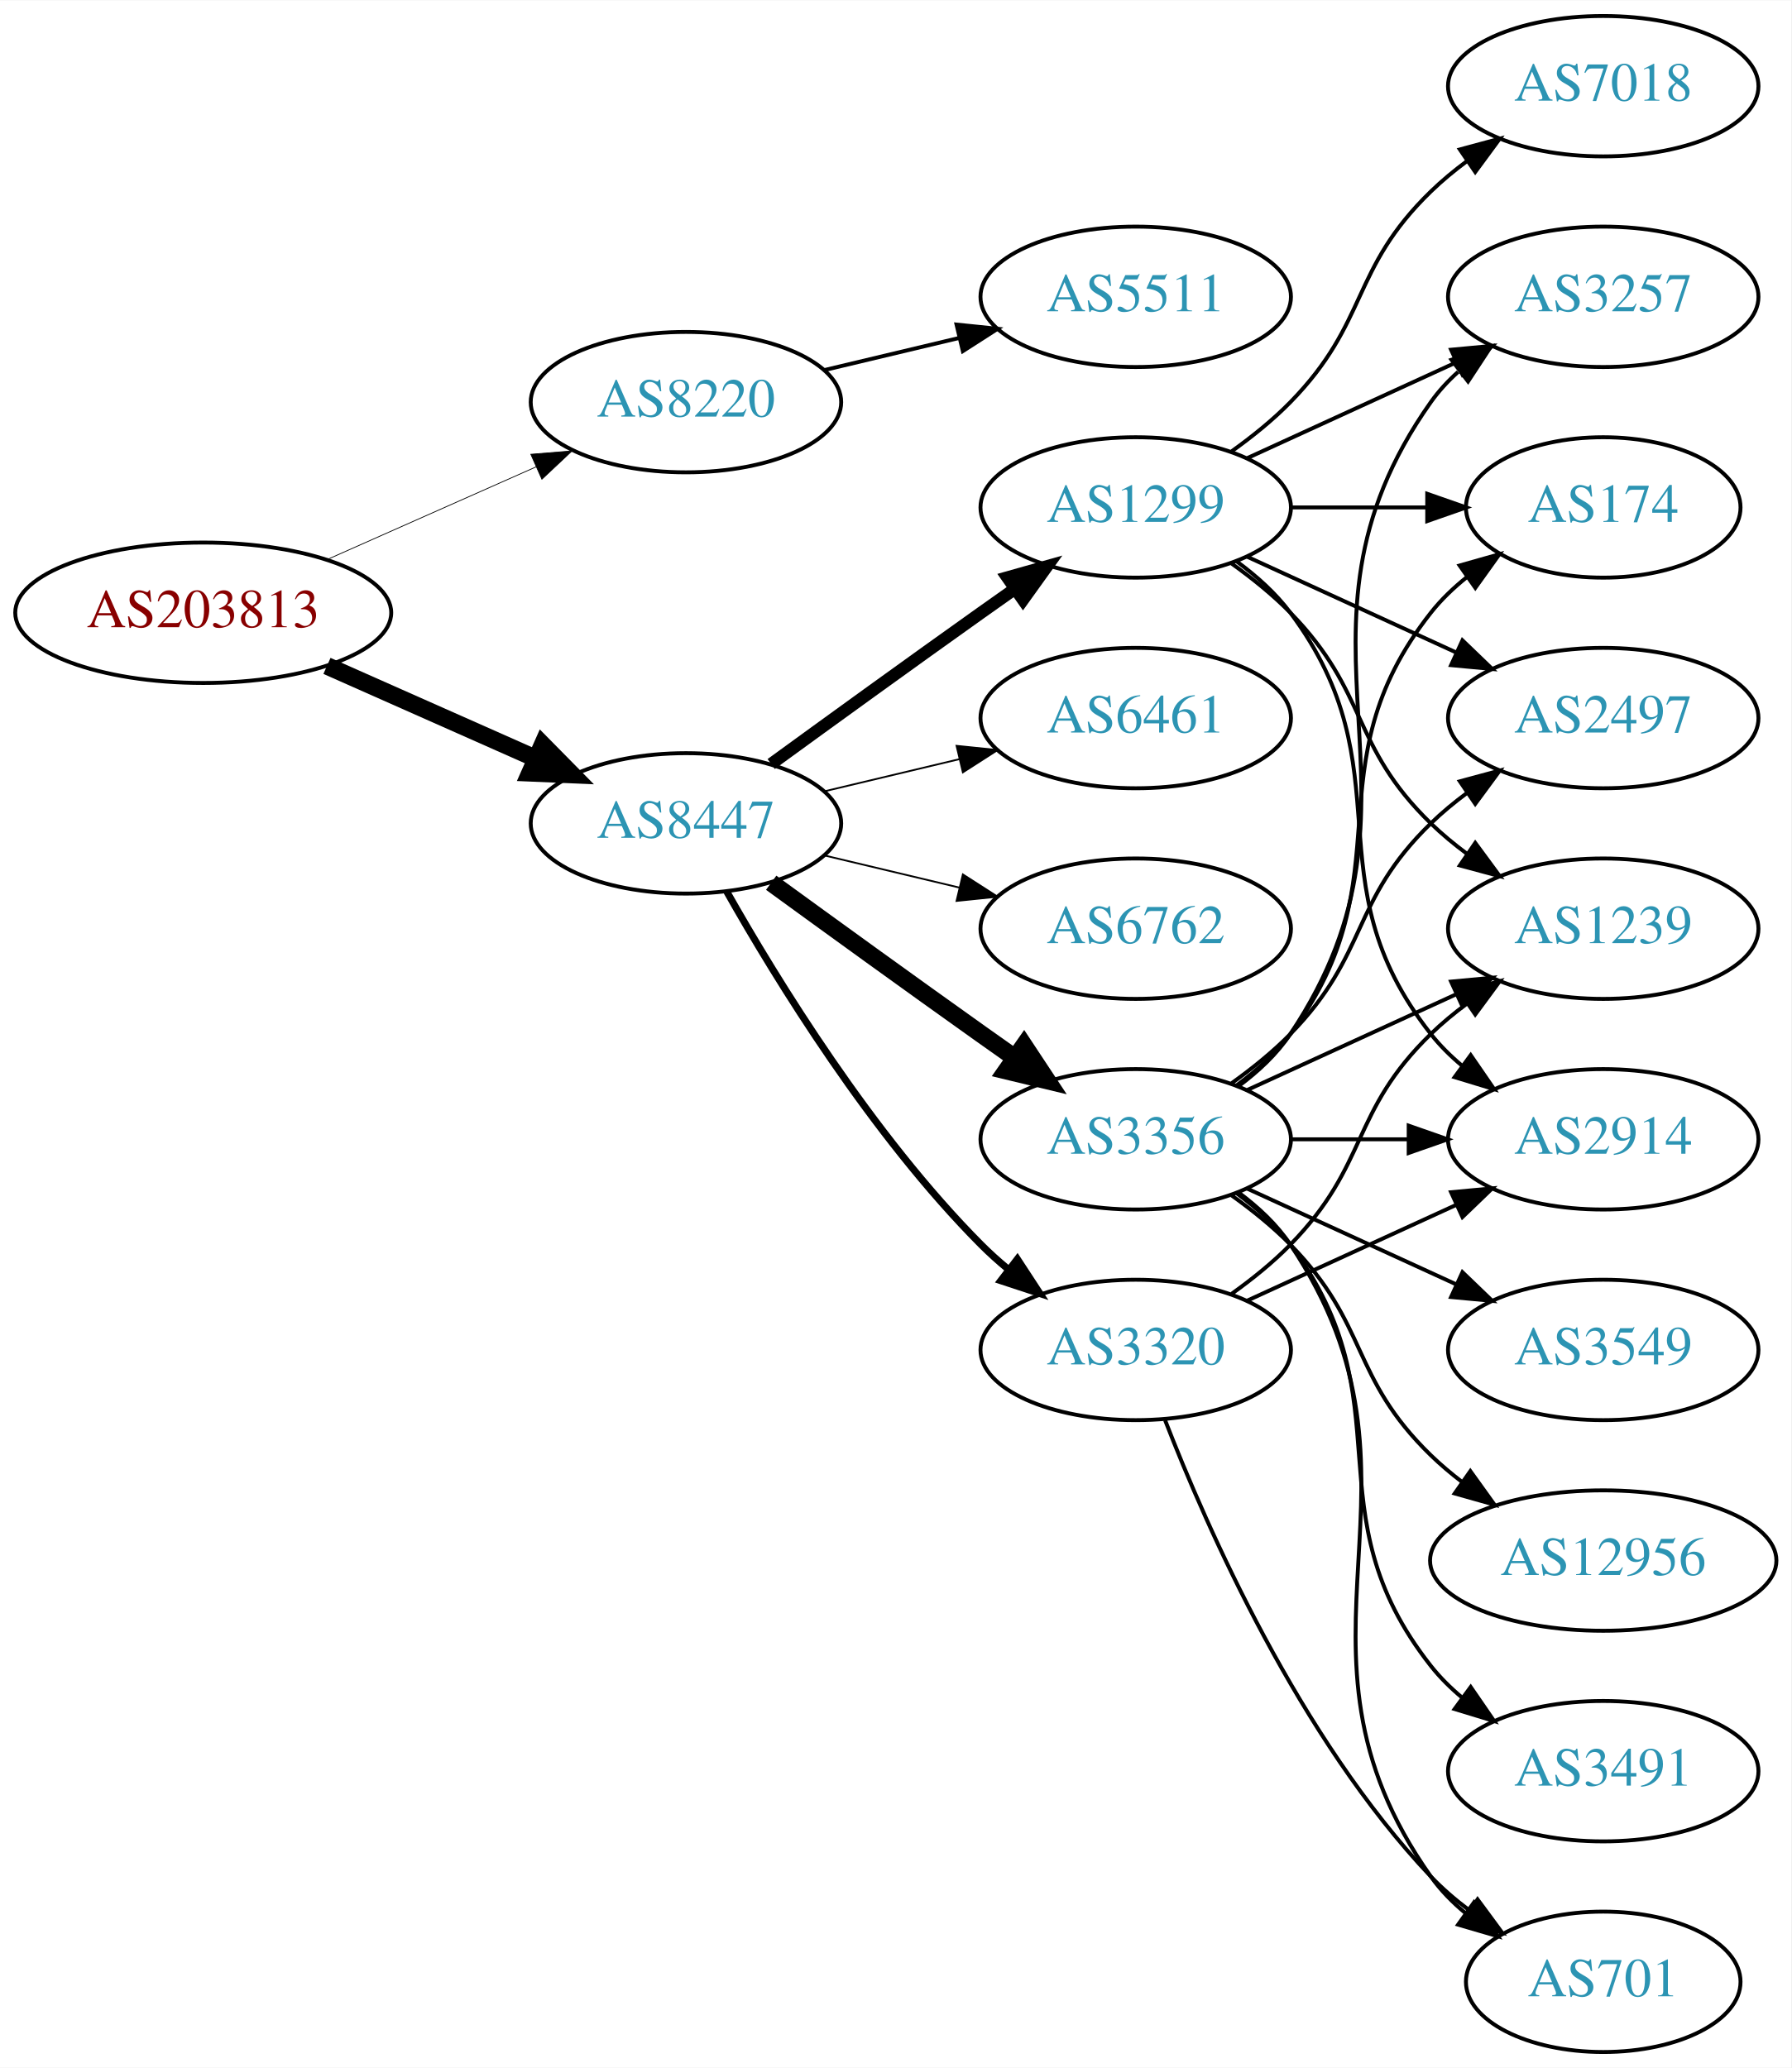
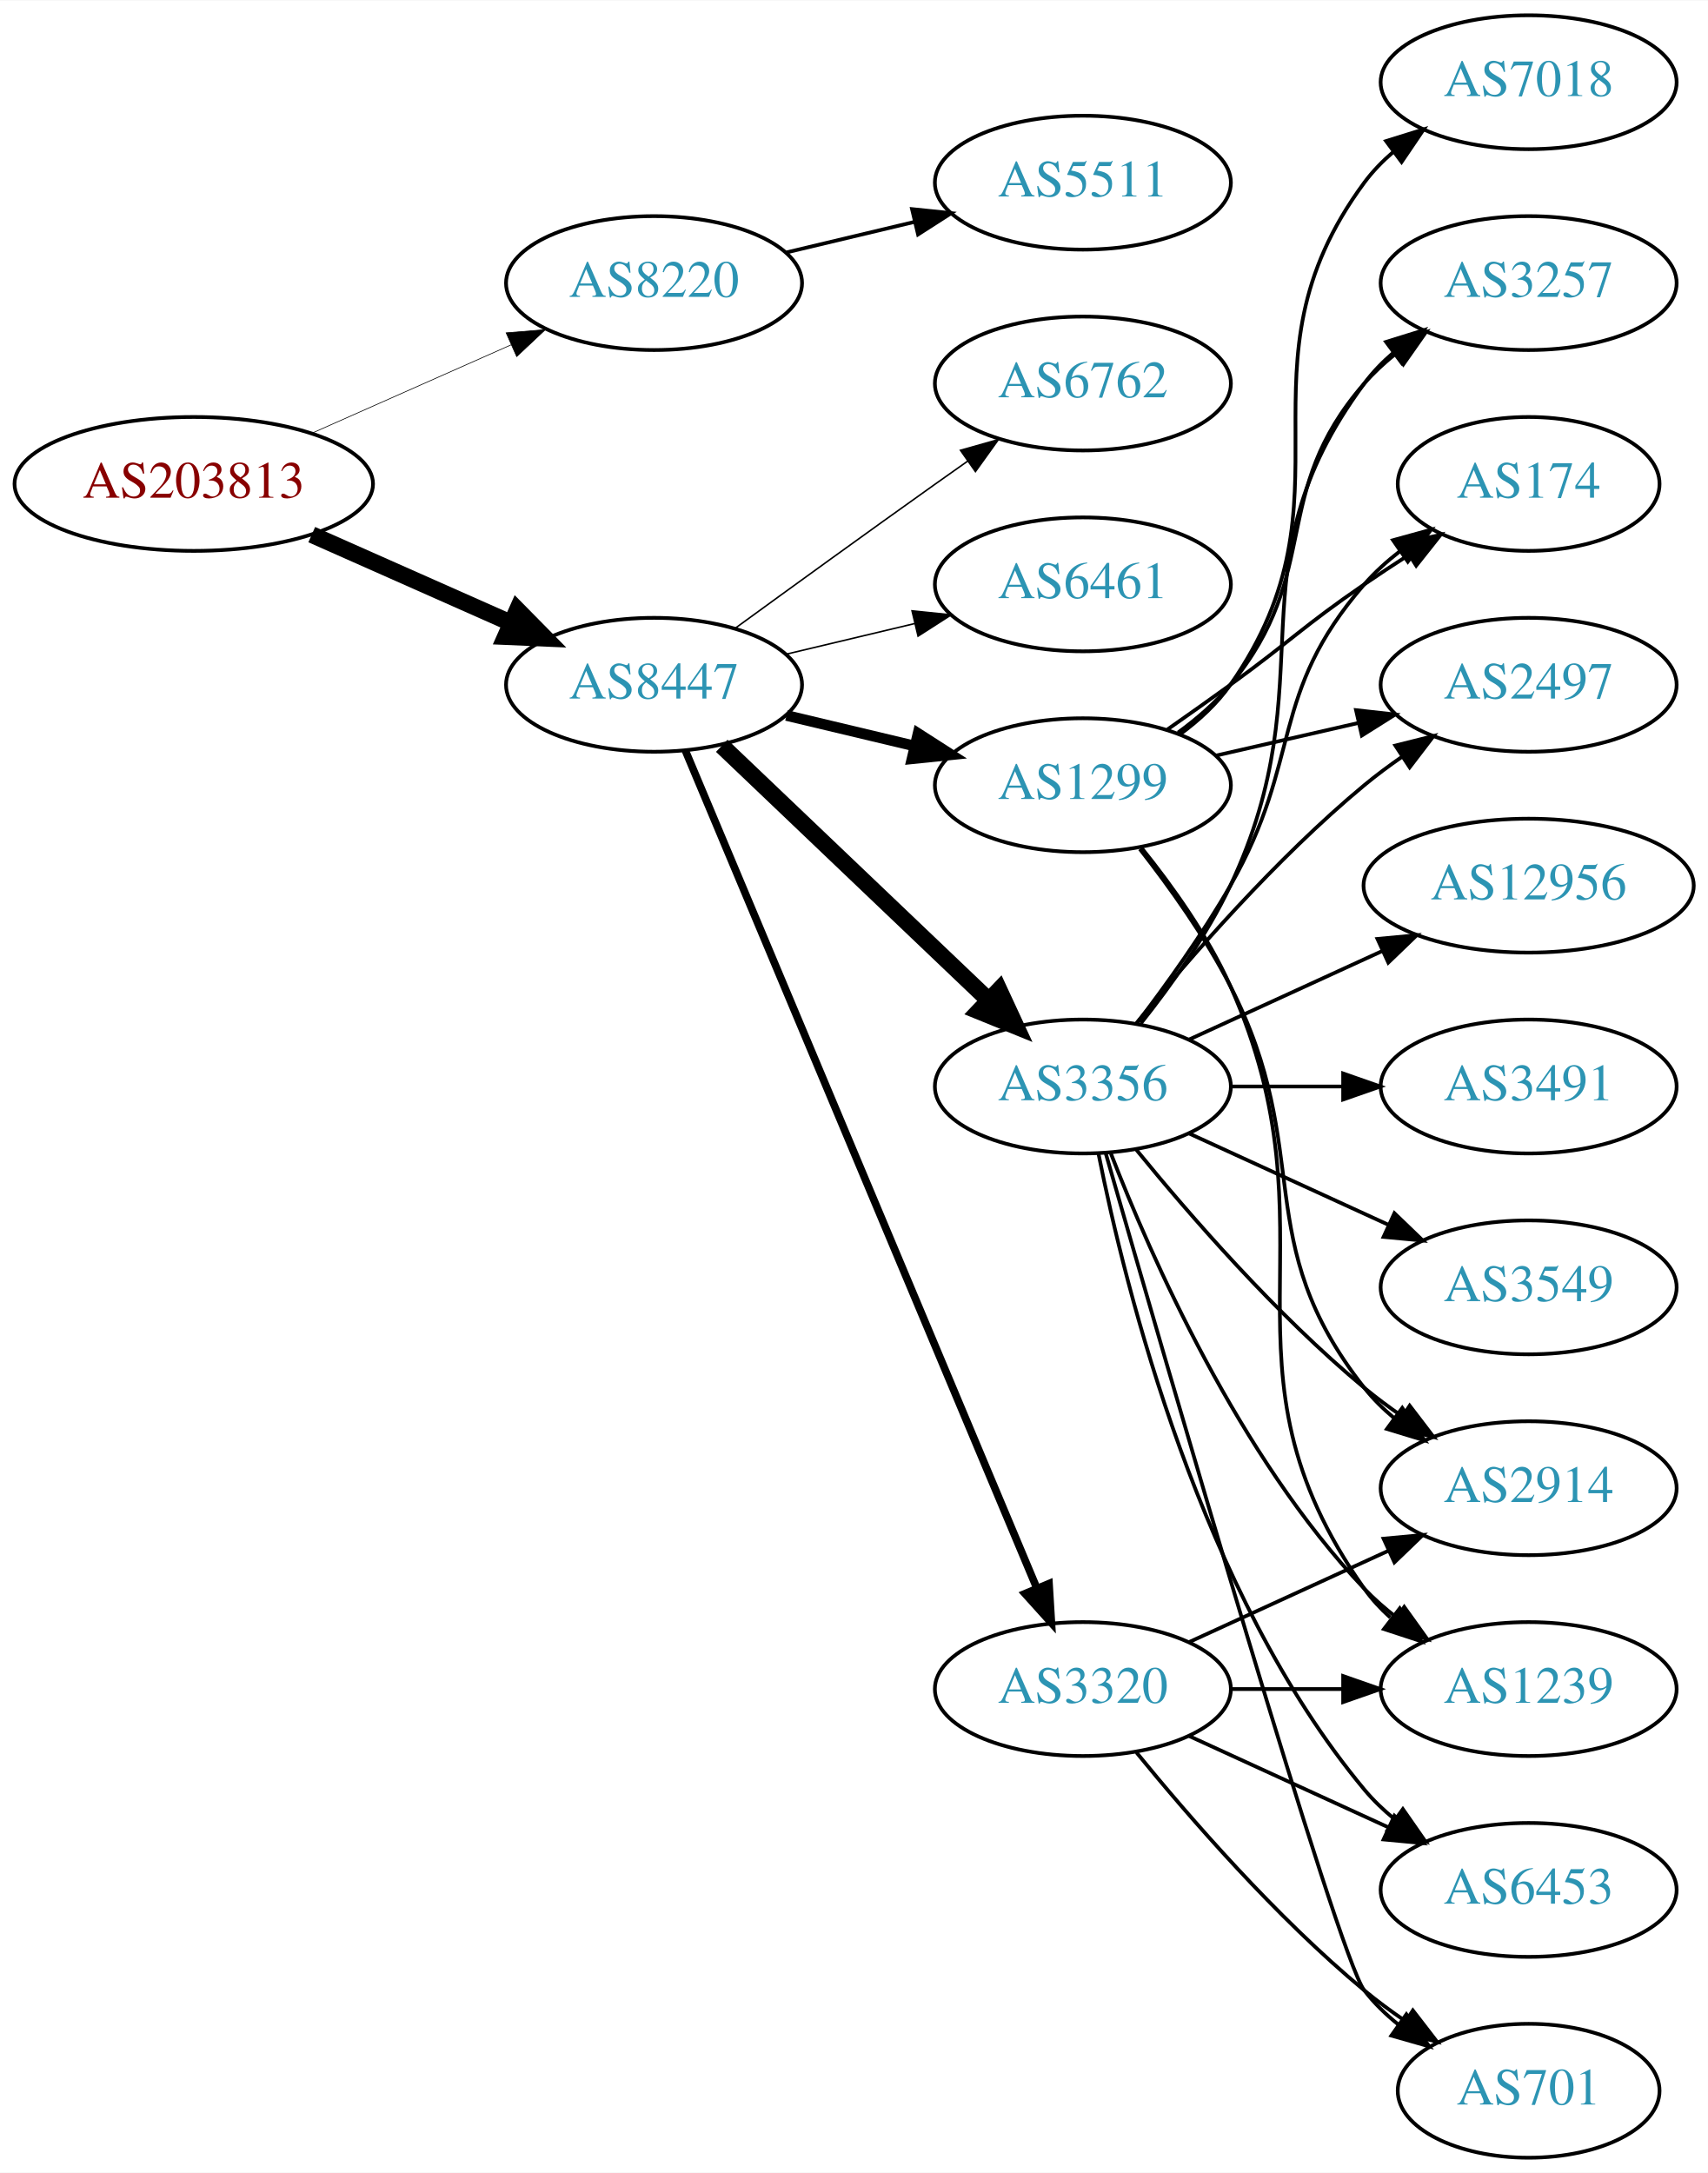
- <svg xmlns="http://www.w3.org/2000/svg" xmlns:xlink="http://www.w3.org/1999/xlink" width="459pt" height="530pt" viewBox="0.00 0.00 459.17 530.00">
-   <g id="graph0" class="graph" transform="scale(1 1) rotate(0) translate(4 526)">
-     <polygon fill="white" stroke="none" points="-4,4 -4,-526 455.17,-526 455.17,4 -4,4" />
+ <svg xmlns="http://www.w3.org/2000/svg" xmlns:xlink="http://www.w3.org/1999/xlink" width="459pt" height="584pt" viewBox="0.00 0.00 459.17 584.00">
+   <g id="graph0" class="graph" transform="scale(1 1) rotate(0) translate(4 580)">
+     <polygon fill="white" stroke="none" points="-4,4 -4,-580 455.17,-580 455.17,4 -4,4" />
    <g id="node1" class="node">
      <g id="a_node1">
        <a xlink:href="/asn/203813" xlink:title="AS203813 ~ Spar Business Services GmbH [AT]">
-           <ellipse fill="#ffffff" stroke="black" cx="48.096" cy="-369" rx="48.192" ry="18" />
-           <text text-anchor="middle" x="48.096" y="-365.3" font-family="Times,serif" font-size="14.00" fill="#880000">AS203813</text>
+           <ellipse fill="#ffffff" stroke="black" cx="48.096" cy="-450" rx="48.192" ry="18" />
+           <text text-anchor="middle" x="48.096" y="-446.3" font-family="Times,serif" font-size="14.00" fill="#880000">AS203813</text>
        </a>
      </g>
    </g>
    <g id="node2" class="node">
      <g id="a_node2">
        <a xlink:href="/asn/8220" xlink:title="AS8220 ~ COLT [GB]">
-           <ellipse fill="#ffffff" stroke="black" cx="171.838" cy="-423" rx="39.794" ry="18" />
-           <text text-anchor="middle" x="171.838" y="-419.3" font-family="Times,serif" font-size="14.00" fill="#2c94b3">AS8220</text>
+           <ellipse fill="#ffffff" stroke="black" cx="171.838" cy="-504" rx="39.794" ry="18" />
+           <text text-anchor="middle" x="171.838" y="-500.3" font-family="Times,serif" font-size="14.00" fill="#2c94b3">AS8220</text>
        </a>
      </g>
    </g>
    <g id="edge1" class="edge">
-       <path fill="none" stroke="black" stroke-width="0.196" d="M79.816,-382.626C96.101,-389.85 116.238,-398.781 133.427,-406.406" />
-       <polygon fill="black" stroke="black" stroke-width="0.196" points="132.07,-409.633 142.631,-410.488 134.909,-403.234 132.07,-409.633" />
+       <path fill="none" stroke="black" stroke-width="0.18" d="M79.816,-463.626C96.101,-470.85 116.238,-479.781 133.427,-487.406" />
+       <polygon fill="black" stroke="black" stroke-width="0.18" points="132.07,-490.633 142.631,-491.488 134.909,-484.234 132.07,-490.633" />
    </g>
    <g id="node3" class="node">
      <g id="a_node3">
        <a xlink:href="/asn/8447" xlink:title="AS8447 ~ A1 Telekom Austria AG [AT]">
-           <ellipse fill="#ffffff" stroke="black" cx="171.838" cy="-315" rx="39.794" ry="18" />
-           <text text-anchor="middle" x="171.838" y="-311.3" font-family="Times,serif" font-size="14.00" fill="#2c94b3">AS8447</text>
+           <ellipse fill="#ffffff" stroke="black" cx="171.838" cy="-396" rx="39.794" ry="18" />
+           <text text-anchor="middle" x="171.838" y="-392.3" font-family="Times,serif" font-size="14.00" fill="#2c94b3">AS8447</text>
        </a>
      </g>
    </g>
    <g id="edge2" class="edge">
-       <path fill="none" stroke="black" stroke-width="4.5" d="M79.816,-355.374C96.101,-348.15 116.238,-339.219 133.427,-331.594" />
-       <polygon fill="black" stroke="black" stroke-width="4.5" points="135.086,-335.166 142.631,-327.512 131.893,-327.967 135.086,-335.166" />
+       <path fill="none" stroke="black" stroke-width="4.5" d="M79.816,-436.374C96.101,-429.15 116.238,-420.219 133.427,-412.594" />
+       <polygon fill="black" stroke="black" stroke-width="4.5" points="135.086,-416.166 142.631,-408.512 131.893,-408.967 135.086,-416.166" />
    </g>
    <g id="node4" class="node">
      <g id="a_node4">
        <a xlink:href="/asn/5511" xlink:title="AS5511 ~ Orange S.A. [FR]">
-           <ellipse fill="#ffffff" stroke="black" cx="287.131" cy="-450" rx="39.794" ry="18" />
-           <text text-anchor="middle" x="287.131" y="-446.3" font-family="Times,serif" font-size="14.00" fill="#2c94b3">AS5511</text>
+           <ellipse fill="#ffffff" stroke="black" cx="287.131" cy="-531" rx="39.794" ry="18" />
+           <text text-anchor="middle" x="287.131" y="-527.3" font-family="Times,serif" font-size="14.00" fill="#2c94b3">AS5511</text>
        </a>
      </g>
    </g>
    <g id="edge3" class="edge">
-       <path fill="none" stroke="black" d="M207.445,-431.248C218.316,-433.838 230.471,-436.735 241.913,-439.462" />
-       <polygon fill="black" stroke="black" points="241.197,-442.889 251.736,-441.803 242.819,-436.08 241.197,-442.889" />
+       <path fill="none" stroke="black" d="M207.445,-512.248C218.316,-514.838 230.471,-517.735 241.913,-520.462" />
+       <polygon fill="black" stroke="black" points="241.197,-523.889 251.736,-522.803 242.819,-517.08 241.197,-523.889" />
    </g>
    <g id="node5" class="node">
      <g id="a_node5">
-         <a xlink:href="/asn/3320" xlink:title="AS3320 ~ DTAG [DE]">
-           <ellipse fill="#ffffff" stroke="black" cx="287.131" cy="-180" rx="39.794" ry="18" />
-           <text text-anchor="middle" x="287.131" y="-176.3" font-family="Times,serif" font-size="14.00" fill="#2c94b3">AS3320</text>
+         <a xlink:href="/asn/3356" xlink:title="AS3356 ~ Level 3 Parent, LLC [US]">
+           <ellipse fill="#ffffff" stroke="black" cx="287.131" cy="-288" rx="39.794" ry="18" />
+           <text text-anchor="middle" x="287.131" y="-284.3" font-family="Times,serif" font-size="14.00" fill="#2c94b3">AS3356</text>
        </a>
      </g>
    </g>
    <g id="edge4" class="edge">
-       <path fill="none" stroke="black" stroke-width="1.8" d="M182.298,-297.51C195.08,-274.904 219.512,-235.114 247.484,-207 249.595,-204.879 251.891,-202.812 254.277,-200.829" />
-       <polygon fill="black" stroke="black" stroke-width="1.8" points="256.792,-203.31 262.592,-194.444 252.529,-197.758 256.792,-203.31" />
+       <path fill="none" stroke="black" stroke-width="4.5" d="M190.045,-379.597C209.12,-361.413 240.04,-331.937 261.638,-311.349" />
+       <polygon fill="black" stroke="black" stroke-width="4.5" points="264.612,-313.953 269.133,-304.203 259.178,-308.253 264.612,-313.953" />
    </g>
    <g id="node6" class="node">
      <g id="a_node6">
-         <a xlink:href="/asn/3356" xlink:title="AS3356 ~ Level 3 Parent, LLC [US]">
-           <ellipse fill="#ffffff" stroke="black" cx="287.131" cy="-234" rx="39.794" ry="18" />
-           <text text-anchor="middle" x="287.131" y="-230.3" font-family="Times,serif" font-size="14.00" fill="#2c94b3">AS3356</text>
+         <a xlink:href="/asn/1299" xlink:title="AS1299 ~ Telia Carrier [EU]">
+           <ellipse fill="#ffffff" stroke="black" cx="287.131" cy="-369" rx="39.794" ry="18" />
+           <text text-anchor="middle" x="287.131" y="-365.3" font-family="Times,serif" font-size="14.00" fill="#2c94b3">AS1299</text>
        </a>
      </g>
    </g>
    <g id="edge5" class="edge">
-       <path fill="none" stroke="black" stroke-width="4.5" d="M193.686,-299.778C208.62,-288.909 229.234,-273.975 247.484,-261 250.305,-258.995 253.248,-256.915 256.196,-254.841" />
-       <polygon fill="black" stroke="black" stroke-width="4.5" points="258.493,-258.039 264.421,-249.074 253.972,-251.591 258.493,-258.039" />
+       <path fill="none" stroke="black" stroke-width="2.864" d="M207.445,-387.752C218.316,-385.162 230.471,-382.265 241.913,-379.538" />
+       <polygon fill="black" stroke="black" stroke-width="2.864" points="242.819,-382.92 251.736,-377.197 241.197,-376.111 242.819,-382.92" />
    </g>
    <g id="node7" class="node">
      <g id="a_node7">
-         <a xlink:href="/asn/1299" xlink:title="AS1299 ~ Telia Carrier [EU]">
-           <ellipse fill="#ffffff" stroke="black" cx="287.131" cy="-396" rx="39.794" ry="18" />
-           <text text-anchor="middle" x="287.131" y="-392.3" font-family="Times,serif" font-size="14.00" fill="#2c94b3">AS1299</text>
+         <a xlink:href="/asn/3320" xlink:title="AS3320 ~ DTAG [DE]">
+           <ellipse fill="#ffffff" stroke="black" cx="287.131" cy="-126" rx="39.794" ry="18" />
+           <text text-anchor="middle" x="287.131" y="-122.3" font-family="Times,serif" font-size="14.00" fill="#2c94b3">AS3320</text>
        </a>
      </g>
    </g>
    <g id="edge6" class="edge">
-       <path fill="none" stroke="black" stroke-width="3.15" d="M193.686,-330.222C208.62,-341.091 229.234,-356.025 247.484,-369 250.305,-371.005 253.248,-373.085 256.196,-375.159" />
-       <polygon fill="black" stroke="black" stroke-width="3.15" points="254.223,-378.05 264.421,-380.926 258.242,-372.319 254.223,-378.05" />
+       <path fill="none" stroke="black" stroke-width="2.045" d="M180.271,-378.285C199.597,-332.229 251.52,-208.486 274.692,-153.261" />
+       <polygon fill="black" stroke="black" stroke-width="2.045" points="278.028,-154.356 278.67,-143.781 271.573,-151.648 278.028,-154.356" />
    </g>
    <g id="node8" class="node">
      <g id="a_node8">
-         <a xlink:href="/asn/6461" xlink:title="AS6461 ~ Zayo Bandwidth [US]">
-           <ellipse fill="#ffffff" stroke="black" cx="287.131" cy="-342" rx="39.794" ry="18" />
-           <text text-anchor="middle" x="287.131" y="-338.3" font-family="Times,serif" font-size="14.00" fill="#2c94b3">AS6461</text>
+         <a xlink:href="/asn/6762" xlink:title="AS6762 ~ TELECOM ITALIA SPARKLE S.p.A. [IT]">
+           <ellipse fill="#ffffff" stroke="black" cx="287.131" cy="-477" rx="39.794" ry="18" />
+           <text text-anchor="middle" x="287.131" y="-473.3" font-family="Times,serif" font-size="14.00" fill="#2c94b3">AS6762</text>
        </a>
      </g>
    </g>
    <g id="edge7" class="edge">
-       <path fill="none" stroke="black" stroke-width="0.45" d="M207.445,-323.248C218.316,-325.838 230.471,-328.735 241.913,-331.462" />
-       <polygon fill="black" stroke="black" stroke-width="0.45" points="241.197,-334.889 251.736,-333.803 242.819,-328.08 241.197,-334.889" />
+       <path fill="none" stroke="black" stroke-width="0.409" d="M193.686,-411.222C208.62,-422.091 229.234,-437.025 247.484,-450 250.305,-452.005 253.248,-454.085 256.196,-456.159" />
+       <polygon fill="black" stroke="black" stroke-width="0.409" points="254.223,-459.05 264.421,-461.926 258.242,-453.319 254.223,-459.05" />
    </g>
    <g id="node9" class="node">
      <g id="a_node9">
-         <a xlink:href="/asn/6762" xlink:title="AS6762 ~ TELECOM ITALIA SPARKLE S.p.A. [IT]">
-           <ellipse fill="#ffffff" stroke="black" cx="287.131" cy="-288" rx="39.794" ry="18" />
-           <text text-anchor="middle" x="287.131" y="-284.3" font-family="Times,serif" font-size="14.00" fill="#2c94b3">AS6762</text>
+         <a xlink:href="/asn/6461" xlink:title="AS6461 ~ Zayo Bandwidth [US]">
+           <ellipse fill="#ffffff" stroke="black" cx="287.131" cy="-423" rx="39.794" ry="18" />
+           <text text-anchor="middle" x="287.131" y="-419.3" font-family="Times,serif" font-size="14.00" fill="#2c94b3">AS6461</text>
        </a>
      </g>
    </g>
    <g id="edge8" class="edge">
-       <path fill="none" stroke="black" stroke-width="0.45" d="M207.445,-306.752C218.316,-304.162 230.471,-301.265 241.913,-298.538" />
-       <polygon fill="black" stroke="black" stroke-width="0.45" points="242.819,-301.92 251.736,-296.197 241.197,-295.111 242.819,-301.92" />
+       <path fill="none" stroke="black" stroke-width="0.409" d="M207.445,-404.248C218.316,-406.838 230.471,-409.735 241.913,-412.462" />
+       <polygon fill="black" stroke="black" stroke-width="0.409" points="241.197,-415.889 251.736,-414.803 242.819,-409.08 241.197,-415.889" />
    </g>
    <g id="node10" class="node">
      <g id="a_node10">
+         <a xlink:href="/asn/174" xlink:title="AS174 ~ Cogent Communications [US]">
+           <ellipse fill="#ffffff" stroke="black" cx="406.973" cy="-450" rx="35.194" ry="18" />
+           <text text-anchor="middle" x="406.973" y="-446.3" font-family="Times,serif" font-size="14.00" fill="#2c94b3">AS174</text>
+         </a>
+       </g>
+     </g>
+     <g id="edge15" class="edge">
+       <path fill="none" stroke="black" d="M301.592,-304.913C309.485,-315.27 319.335,-328.992 326.777,-342 346.342,-376.194 336.943,-393.258 362.777,-423 365.583,-426.23 368.87,-429.203 372.358,-431.902" />
+       <polygon fill="black" stroke="black" points="370.51,-434.879 380.725,-437.69 374.492,-429.122 370.51,-434.879" />
+     </g>
+     <g id="node12" class="node">
+       <g id="a_node12">
        <a xlink:href="/asn/2914" xlink:title="AS2914 ~ NTT America, Inc. [US]">
+           <ellipse fill="#ffffff" stroke="black" cx="406.973" cy="-180" rx="39.794" ry="18" />
+           <text text-anchor="middle" x="406.973" y="-176.3" font-family="Times,serif" font-size="14.00" fill="#2c94b3">AS2914</text>
+         </a>
+       </g>
+     </g>
+     <g id="edge22" class="edge">
+       <path fill="none" stroke="black" d="M301.55,-270.935C315.665,-253.625 339.079,-226.655 362.777,-207 365.994,-204.332 369.494,-201.73 373.065,-199.259" />
+       <polygon fill="black" stroke="black" points="374.988,-202.183 381.421,-193.764 371.143,-196.334 374.988,-202.183" />
+     </g>
+     <g id="node13" class="node">
+       <g id="a_node13">
+         <a xlink:href="/asn/2497" xlink:title="AS2497 ~ Internet Initiative Japan Inc. [JP]">
+           <ellipse fill="#ffffff" stroke="black" cx="406.973" cy="-396" rx="39.794" ry="18" />
+           <text text-anchor="middle" x="406.973" y="-392.3" font-family="Times,serif" font-size="14.00" fill="#2c94b3">AS2497</text>
+         </a>
+       </g>
+     </g>
+     <g id="edge17" class="edge">
+       <path fill="none" stroke="black" d="M301.55,-305.065C315.665,-322.375 339.079,-349.345 362.777,-369 365.994,-371.668 369.494,-374.27 373.065,-376.741" />
+       <polygon fill="black" stroke="black" points="371.143,-379.666 381.421,-382.236 374.988,-373.817 371.143,-379.666" />
+     </g>
+     <g id="node14" class="node">
+       <g id="a_node14">
+         <a xlink:href="/asn/1239" xlink:title="AS1239 ~ Sprint [US]">
+           <ellipse fill="#ffffff" stroke="black" cx="406.973" cy="-126" rx="39.794" ry="18" />
+           <text text-anchor="middle" x="406.973" y="-122.3" font-family="Times,serif" font-size="14.00" fill="#2c94b3">AS1239</text>
+         </a>
+       </g>
+     </g>
+     <g id="edge23" class="edge">
+       <path fill="none" stroke="black" d="M294.654,-270.006C305.404,-242.272 329.062,-188.571 362.777,-153 365.363,-150.272 368.281,-147.706 371.349,-145.323" />
+       <polygon fill="black" stroke="black" points="373.527,-148.07 379.697,-139.457 369.503,-142.342 373.527,-148.07" />
+     </g>
+     <g id="node15" class="node">
+       <g id="a_node15">
+         <a xlink:href="/asn/3257" xlink:title="AS3257 ~ GTT [DE]">
+           <ellipse fill="#ffffff" stroke="black" cx="406.973" cy="-504" rx="39.794" ry="18" />
+           <text text-anchor="middle" x="406.973" y="-500.3" font-family="Times,serif" font-size="14.00" fill="#2c94b3">AS3257</text>
+         </a>
+       </g>
+     </g>
+     <g id="edge19" class="edge">
+       <path fill="none" stroke="black" d="M302.731,-304.991C310.819,-315.155 320.48,-328.655 326.777,-342 353.277,-398.159 325.874,-427.059 362.777,-477 365.011,-480.023 367.694,-482.786 370.615,-485.293" />
+       <polygon fill="black" stroke="black" points="368.64,-488.186 378.758,-491.331 372.81,-482.563 368.64,-488.186" />
+     </g>
+     <g id="node16" class="node">
+       <g id="a_node16">
+         <a xlink:href="/asn/12956" xlink:title="AS12956 ~ TELXIUS [ES]">
+           <ellipse fill="#ffffff" stroke="black" cx="406.973" cy="-342" rx="44.393" ry="18" />
+           <text text-anchor="middle" x="406.973" y="-338.3" font-family="Times,serif" font-size="14.00" fill="#2c94b3">AS12956</text>
+         </a>
+       </g>
+     </g>
+     <g id="edge16" class="edge">
+       <path fill="none" stroke="black" d="M315.76,-300.661C331.258,-307.762 350.824,-316.728 367.771,-324.494" />
+       <polygon fill="black" stroke="black" points="366.324,-327.681 376.873,-328.665 369.24,-321.317 366.324,-327.681" />
+     </g>
+     <g id="node17" class="node">
+       <g id="a_node17">
+         <a xlink:href="/asn/6453" xlink:title="AS6453 ~ TATA COMMUNICATIONS (AMERICA) INC [US]">
+           <ellipse fill="#ffffff" stroke="black" cx="406.973" cy="-72" rx="39.794" ry="18" />
+           <text text-anchor="middle" x="406.973" y="-68.3" font-family="Times,serif" font-size="14.00" fill="#2c94b3">AS6453</text>
+         </a>
+       </g>
+     </g>
+     <g id="edge18" class="edge">
+       <path fill="none" stroke="black" d="M291.33,-269.927C298.493,-233.859 318.767,-151.875 362.777,-99 365.182,-96.111 367.979,-93.437 370.971,-90.987" />
+       <polygon fill="black" stroke="black" points="373.161,-93.722 379.214,-85.027 369.059,-88.05 373.161,-93.722" />
+     </g>
+     <g id="node18" class="node">
+       <g id="a_node18">
+         <a xlink:href="/asn/3491" xlink:title="AS3491 ~ PCCW Global, Inc. [US]">
+           <ellipse fill="#ffffff" stroke="black" cx="406.973" cy="-288" rx="39.794" ry="18" />
+           <text text-anchor="middle" x="406.973" y="-284.3" font-family="Times,serif" font-size="14.00" fill="#2c94b3">AS3491</text>
+         </a>
+       </g>
+     </g>
+     <g id="edge20" class="edge">
+       <path fill="none" stroke="black" d="M327.044,-288C336.597,-288 346.947,-288 356.909,-288" />
+       <polygon fill="black" stroke="black" points="357.102,-291.5 367.102,-288 357.102,-284.5 357.102,-291.5" />
+     </g>
+     <g id="node19" class="node">
+       <g id="a_node19">
+         <a xlink:href="/asn/3549" xlink:title="AS3549 ~ Level 3 Parent, LLC [US]">
          <ellipse fill="#ffffff" stroke="black" cx="406.973" cy="-234" rx="39.794" ry="18" />
-           <text text-anchor="middle" x="406.973" y="-230.3" font-family="Times,serif" font-size="14.00" fill="#2c94b3">AS2914</text>
-         </a>
-       </g>
-     </g>
-     <g id="edge9" class="edge">
-       <path fill="none" stroke="black" d="M315.76,-192.661C331.717,-199.973 351.987,-209.261 369.27,-217.181" />
-       <polygon fill="black" stroke="black" points="367.969,-220.435 378.518,-221.419 370.885,-214.071 367.969,-220.435" />
-     </g>
-     <g id="node11" class="node">
-       <g id="a_node11">
+           <text text-anchor="middle" x="406.973" y="-230.3" font-family="Times,serif" font-size="14.00" fill="#2c94b3">AS3549</text>
+         </a>
+       </g>
+     </g>
+     <g id="edge21" class="edge">
+       <path fill="none" stroke="black" d="M315.76,-275.339C331.717,-268.027 351.987,-258.739 369.27,-250.819" />
+       <polygon fill="black" stroke="black" points="370.885,-253.929 378.518,-246.581 367.969,-247.565 370.885,-253.929" />
+     </g>
+     <g id="node20" class="node">
+       <g id="a_node20">
        <a xlink:href="/asn/701" xlink:title="AS701 ~ UUNET [US]">
          <ellipse fill="#ffffff" stroke="black" cx="406.973" cy="-18" rx="35.194" ry="18" />
          <text text-anchor="middle" x="406.973" y="-14.3" font-family="Times,serif" font-size="14.00" fill="#2c94b3">AS701</text>
        </a>
      </g>
    </g>
+     <g id="edge24" class="edge">
+       <path fill="none" stroke="black" d="M293.246,-270.141C308.917,-215.593 355.635,-54.296 362.777,-45 365.384,-41.608 368.548,-38.533 371.965,-35.777" />
+       <polygon fill="black" stroke="black" points="374.104,-38.552 380.257,-29.927 370.068,-32.833 374.104,-38.552" />
+     </g>
+     <g id="edge9" class="edge">
+       <path fill="none" stroke="black" d="M309.888,-384.009C315.422,-387.879 321.341,-392.064 326.777,-396 342.977,-407.729 346.283,-411.689 362.777,-423 366.572,-425.602 370.609,-428.262 374.633,-430.849" />
+       <polygon fill="black" stroke="black" points="372.998,-433.956 383.32,-436.343 376.739,-428.04 372.998,-433.956" />
+     </g>
+     <g id="node11" class="node">
+       <g id="a_node11">
+         <a xlink:href="/asn/7018" xlink:title="AS7018 ~ AT&amp;T Services, Inc. [US]">
+           <ellipse fill="#ffffff" stroke="black" cx="406.973" cy="-558" rx="39.794" ry="18" />
+           <text text-anchor="middle" x="406.973" y="-554.3" font-family="Times,serif" font-size="14.00" fill="#2c94b3">AS7018</text>
+         </a>
+       </g>
+     </g>
    <g id="edge10" class="edge">
-       <path fill="none" stroke="black" d="M294.654,-162.006C305.404,-134.272 329.062,-80.571 362.777,-45 365.72,-41.895 369.094,-38.999 372.629,-36.345" />
-       <polygon fill="black" stroke="black" points="374.759,-39.129 381.048,-30.603 370.815,-33.346 374.759,-39.129" />
-     </g>
-     <g id="node12" class="node">
-       <g id="a_node12">
-         <a xlink:href="/asn/1239" xlink:title="AS1239 ~ Sprint [US]">
-           <ellipse fill="#ffffff" stroke="black" cx="406.973" cy="-288" rx="39.794" ry="18" />
-           <text text-anchor="middle" x="406.973" y="-284.3" font-family="Times,serif" font-size="14.00" fill="#2c94b3">AS1239</text>
-         </a>
-       </g>
+       <path fill="none" stroke="black" d="M313.29,-382.716C318.355,-386.455 323.21,-390.904 326.777,-396 362.391,-446.869 325.874,-481.059 362.777,-531 365.011,-534.023 367.694,-536.786 370.615,-539.293" />
+       <polygon fill="black" stroke="black" points="368.64,-542.186 378.758,-545.331 372.81,-536.563 368.64,-542.186" />
    </g>
    <g id="edge11" class="edge">
-       <path fill="none" stroke="black" d="M311.725,-194.389C316.981,-198.148 322.313,-202.437 326.777,-207 346.95,-227.617 342.084,-240.906 362.777,-261 365.623,-263.763 368.796,-266.386 372.096,-268.834" />
-       <polygon fill="black" stroke="black" points="370.213,-271.786 380.444,-274.538 374.162,-266.006 370.213,-271.786" />
+       <path fill="none" stroke="black" d="M302.427,-351.86C310.414,-341.647 320.075,-328.147 326.777,-315 349.758,-269.923 331.479,-246.754 362.777,-207 365.102,-204.047 367.846,-201.33 370.805,-198.853" />
+       <polygon fill="black" stroke="black" points="372.998,-201.585 379.002,-192.855 368.865,-195.936 372.998,-201.585" />
+     </g>
+     <g id="edge12" class="edge">
+       <path fill="none" stroke="black" d="M322.85,-376.955C334.85,-379.704 348.471,-382.825 361.164,-385.733" />
+       <polygon fill="black" stroke="black" points="360.566,-389.187 371.095,-388.009 362.129,-382.364 360.566,-389.187" />
    </g>
    <g id="edge13" class="edge">
-       <path fill="none" stroke="black" d="M327.044,-234C336.597,-234 346.947,-234 356.909,-234" />
-       <polygon fill="black" stroke="black" points="357.102,-237.5 367.102,-234 357.102,-230.5 357.102,-237.5" />
-     </g>
-     <g id="edge20" class="edge">
-       <path fill="none" stroke="black" d="M313.45,-220.393C318.506,-216.649 323.318,-212.169 326.777,-207 367.802,-145.706 320.198,-105.225 362.777,-45 365.247,-41.507 368.326,-38.37 371.695,-35.579" />
-       <polygon fill="black" stroke="black" points="373.834,-38.352 379.935,-29.69 369.764,-32.657 373.834,-38.352" />
-     </g>
-     <g id="edge17" class="edge">
-       <path fill="none" stroke="black" d="M315.76,-246.661C331.717,-253.973 351.987,-263.261 369.27,-271.181" />
-       <polygon fill="black" stroke="black" points="367.969,-274.435 378.518,-275.419 370.885,-268.071 367.969,-274.435" />
-     </g>
-     <g id="node13" class="node">
-       <g id="a_node13">
-         <a xlink:href="/asn/3491" xlink:title="AS3491 ~ PCCW Global, Inc. [US]">
-           <ellipse fill="#ffffff" stroke="black" cx="406.973" cy="-72" rx="39.794" ry="18" />
-           <text text-anchor="middle" x="406.973" y="-68.3" font-family="Times,serif" font-size="14.00" fill="#2c94b3">AS3491</text>
-         </a>
-       </g>
-     </g>
-     <g id="edge12" class="edge">
-       <path fill="none" stroke="black" d="M313.062,-220.118C318.138,-216.389 323.056,-211.984 326.777,-207 357.049,-166.458 331.479,-138.754 362.777,-99 365.102,-96.047 367.846,-93.33 370.805,-90.853" />
-       <polygon fill="black" stroke="black" points="372.998,-93.585 379.002,-84.855 368.865,-87.936 372.998,-93.585" />
-     </g>
-     <g id="node14" class="node">
-       <g id="a_node14">
-         <a xlink:href="/asn/3549" xlink:title="AS3549 ~ Level 3 Parent, LLC [US]">
-           <ellipse fill="#ffffff" stroke="black" cx="406.973" cy="-180" rx="39.794" ry="18" />
-           <text text-anchor="middle" x="406.973" y="-176.3" font-family="Times,serif" font-size="14.00" fill="#2c94b3">AS3549</text>
-         </a>
-       </g>
+       <path fill="none" stroke="black" d="M302.942,-352.106C311.1,-341.975 320.761,-328.475 326.777,-315 356.847,-247.651 320.198,-213.225 362.777,-153 364.769,-150.184 367.156,-147.599 369.772,-145.24" />
+       <polygon fill="black" stroke="black" points="372.324,-147.694 378.14,-138.838 368.071,-142.135 372.324,-147.694" />
    </g>
    <g id="edge14" class="edge">
-       <path fill="none" stroke="black" d="M315.76,-221.339C331.717,-214.027 351.987,-204.739 369.27,-196.819" />
-       <polygon fill="black" stroke="black" points="370.885,-199.929 378.518,-192.581 367.969,-193.565 370.885,-199.929" />
-     </g>
-     <g id="node15" class="node">
-       <g id="a_node15">
-         <a xlink:href="/asn/2497" xlink:title="AS2497 ~ Internet Initiative Japan Inc. [JP]">
-           <ellipse fill="#ffffff" stroke="black" cx="406.973" cy="-342" rx="39.794" ry="18" />
-           <text text-anchor="middle" x="406.973" y="-338.3" font-family="Times,serif" font-size="14.00" fill="#2c94b3">AS2497</text>
-         </a>
-       </g>
-     </g>
-     <g id="edge15" class="edge">
-       <path fill="none" stroke="black" d="M311.725,-248.389C316.981,-252.148 322.313,-256.437 326.777,-261 346.95,-281.617 342.084,-294.906 362.777,-315 365.623,-317.763 368.796,-320.386 372.096,-322.834" />
-       <polygon fill="black" stroke="black" points="370.213,-325.786 380.444,-328.538 374.162,-320.006 370.213,-325.786" />
-     </g>
-     <g id="node16" class="node">
-       <g id="a_node16">
-         <a xlink:href="/asn/3257" xlink:title="AS3257 ~ GTT [DE]">
-           <ellipse fill="#ffffff" stroke="black" cx="406.973" cy="-450" rx="39.794" ry="18" />
-           <text text-anchor="middle" x="406.973" y="-446.3" font-family="Times,serif" font-size="14.00" fill="#2c94b3">AS3257</text>
-         </a>
-       </g>
-     </g>
-     <g id="edge16" class="edge">
-       <path fill="none" stroke="black" d="M313.45,-247.607C318.506,-251.351 323.318,-255.831 326.777,-261 367.802,-322.294 320.198,-362.775 362.777,-423 364.769,-425.816 367.156,-428.401 369.772,-430.76" />
-       <polygon fill="black" stroke="black" points="368.071,-433.865 378.14,-437.162 372.324,-428.306 368.071,-433.865" />
-     </g>
-     <g id="node17" class="node">
-       <g id="a_node17">
-         <a xlink:href="/asn/174" xlink:title="AS174 ~ Cogent Communications [US]">
-           <ellipse fill="#ffffff" stroke="black" cx="406.973" cy="-396" rx="35.194" ry="18" />
-           <text text-anchor="middle" x="406.973" y="-392.3" font-family="Times,serif" font-size="14.00" fill="#2c94b3">AS174</text>
-         </a>
-       </g>
-     </g>
-     <g id="edge18" class="edge">
-       <path fill="none" stroke="black" d="M313.062,-247.882C318.138,-251.611 323.056,-256.016 326.777,-261 357.049,-301.542 331.479,-329.246 362.777,-369 365.424,-372.361 368.613,-375.417 372.044,-378.161" />
-       <polygon fill="black" stroke="black" points="370.157,-381.113 380.351,-384 374.182,-375.386 370.157,-381.113" />
-     </g>
-     <g id="node18" class="node">
-       <g id="a_node18">
-         <a xlink:href="/asn/12956" xlink:title="AS12956 ~ TELXIUS [ES]">
-           <ellipse fill="#ffffff" stroke="black" cx="406.973" cy="-126" rx="44.393" ry="18" />
-           <text text-anchor="middle" x="406.973" y="-122.3" font-family="Times,serif" font-size="14.00" fill="#2c94b3">AS12956</text>
-         </a>
-       </g>
-     </g>
-     <g id="edge19" class="edge">
-       <path fill="none" stroke="black" d="M311.725,-219.611C316.981,-215.852 322.313,-211.563 326.777,-207 346.95,-186.383 342.084,-173.094 362.777,-153 365.264,-150.586 368.001,-148.278 370.854,-146.1" />
-       <polygon fill="black" stroke="black" points="372.909,-148.934 379.09,-140.329 368.892,-143.202 372.909,-148.934" />
-     </g>
-     <g id="edge23" class="edge">
-       <path fill="none" stroke="black" d="M313.062,-382.118C318.138,-378.389 323.056,-373.984 326.777,-369 357.049,-328.458 331.479,-300.754 362.777,-261 365.102,-258.047 367.846,-255.33 370.805,-252.853" />
-       <polygon fill="black" stroke="black" points="372.998,-255.585 379.002,-246.855 368.865,-249.936 372.998,-255.585" />
-     </g>
-     <g id="edge24" class="edge">
-       <path fill="none" stroke="black" d="M311.725,-381.611C316.981,-377.852 322.313,-373.563 326.777,-369 346.95,-348.383 342.084,-335.094 362.777,-315 365.623,-312.237 368.796,-309.614 372.096,-307.166" />
-       <polygon fill="black" stroke="black" points="374.162,-309.994 380.444,-301.462 370.213,-304.214 374.162,-309.994" />
+       <path fill="none" stroke="black" d="M312.712,-383.156C317.806,-386.872 322.82,-391.201 326.777,-396 351.842,-426.394 336.943,-447.258 362.777,-477 365.242,-479.838 368.079,-482.477 371.097,-484.906" />
+       <polygon fill="black" stroke="black" points="369.207,-487.858 379.375,-490.836 373.283,-482.167 369.207,-487.858" />
+     </g>
+     <g id="edge28" class="edge">
+       <path fill="none" stroke="black" d="M315.76,-138.661C331.717,-145.973 351.987,-155.261 369.27,-163.181" />
+       <polygon fill="black" stroke="black" points="367.969,-166.435 378.518,-167.419 370.885,-160.071 367.969,-166.435" />
+     </g>
+     <g id="edge25" class="edge">
+       <path fill="none" stroke="black" d="M327.044,-126C336.597,-126 346.947,-126 356.909,-126" />
+       <polygon fill="black" stroke="black" points="357.102,-129.5 367.102,-126 357.102,-122.5 357.102,-129.5" />
+     </g>
+     <g id="edge27" class="edge">
+       <path fill="none" stroke="black" d="M315.76,-113.339C331.717,-106.027 351.987,-96.739 369.27,-88.819" />
+       <polygon fill="black" stroke="black" points="370.885,-91.929 378.518,-84.581 367.969,-85.565 370.885,-91.929" />
    </g>
    <g id="edge26" class="edge">
-       <path fill="none" stroke="black" d="M315.76,-383.339C331.717,-376.027 351.987,-366.739 369.27,-358.819" />
-       <polygon fill="black" stroke="black" points="370.885,-361.929 378.518,-354.581 367.969,-355.565 370.885,-361.929" />
-     </g>
-     <g id="edge22" class="edge">
-       <path fill="none" stroke="black" d="M315.76,-408.661C331.717,-415.973 351.987,-425.261 369.27,-433.181" />
-       <polygon fill="black" stroke="black" points="367.969,-436.435 378.518,-437.419 370.885,-430.071 367.969,-436.435" />
-     </g>
-     <g id="edge25" class="edge">
-       <path fill="none" stroke="black" d="M327.044,-396C338.13,-396 350.29,-396 361.672,-396" />
-       <polygon fill="black" stroke="black" points="361.854,-399.5 371.854,-396 361.854,-392.5 361.854,-399.5" />
-     </g>
-     <g id="node19" class="node">
-       <g id="a_node19">
-         <a xlink:href="/asn/7018" xlink:title="AS7018 ~ AT&amp;T Services, Inc. [US]">
-           <ellipse fill="#ffffff" stroke="black" cx="406.973" cy="-504" rx="39.794" ry="18" />
-           <text text-anchor="middle" x="406.973" y="-500.3" font-family="Times,serif" font-size="14.00" fill="#2c94b3">AS7018</text>
-         </a>
-       </g>
-     </g>
-     <g id="edge21" class="edge">
-       <path fill="none" stroke="black" d="M311.725,-410.389C316.981,-414.148 322.313,-418.437 326.777,-423 346.95,-443.617 342.084,-456.906 362.777,-477 365.623,-479.763 368.796,-482.386 372.096,-484.834" />
-       <polygon fill="black" stroke="black" points="370.213,-487.786 380.444,-490.538 374.162,-482.006 370.213,-487.786" />
+       <path fill="none" stroke="black" d="M301.55,-108.935C315.665,-91.625 339.079,-64.655 362.777,-45 366.241,-42.128 370.033,-39.331 373.888,-36.692" />
+       <polygon fill="black" stroke="black" points="375.849,-39.592 382.32,-31.203 372.03,-33.725 375.849,-39.592" />
    </g>
  </g>
</svg>
